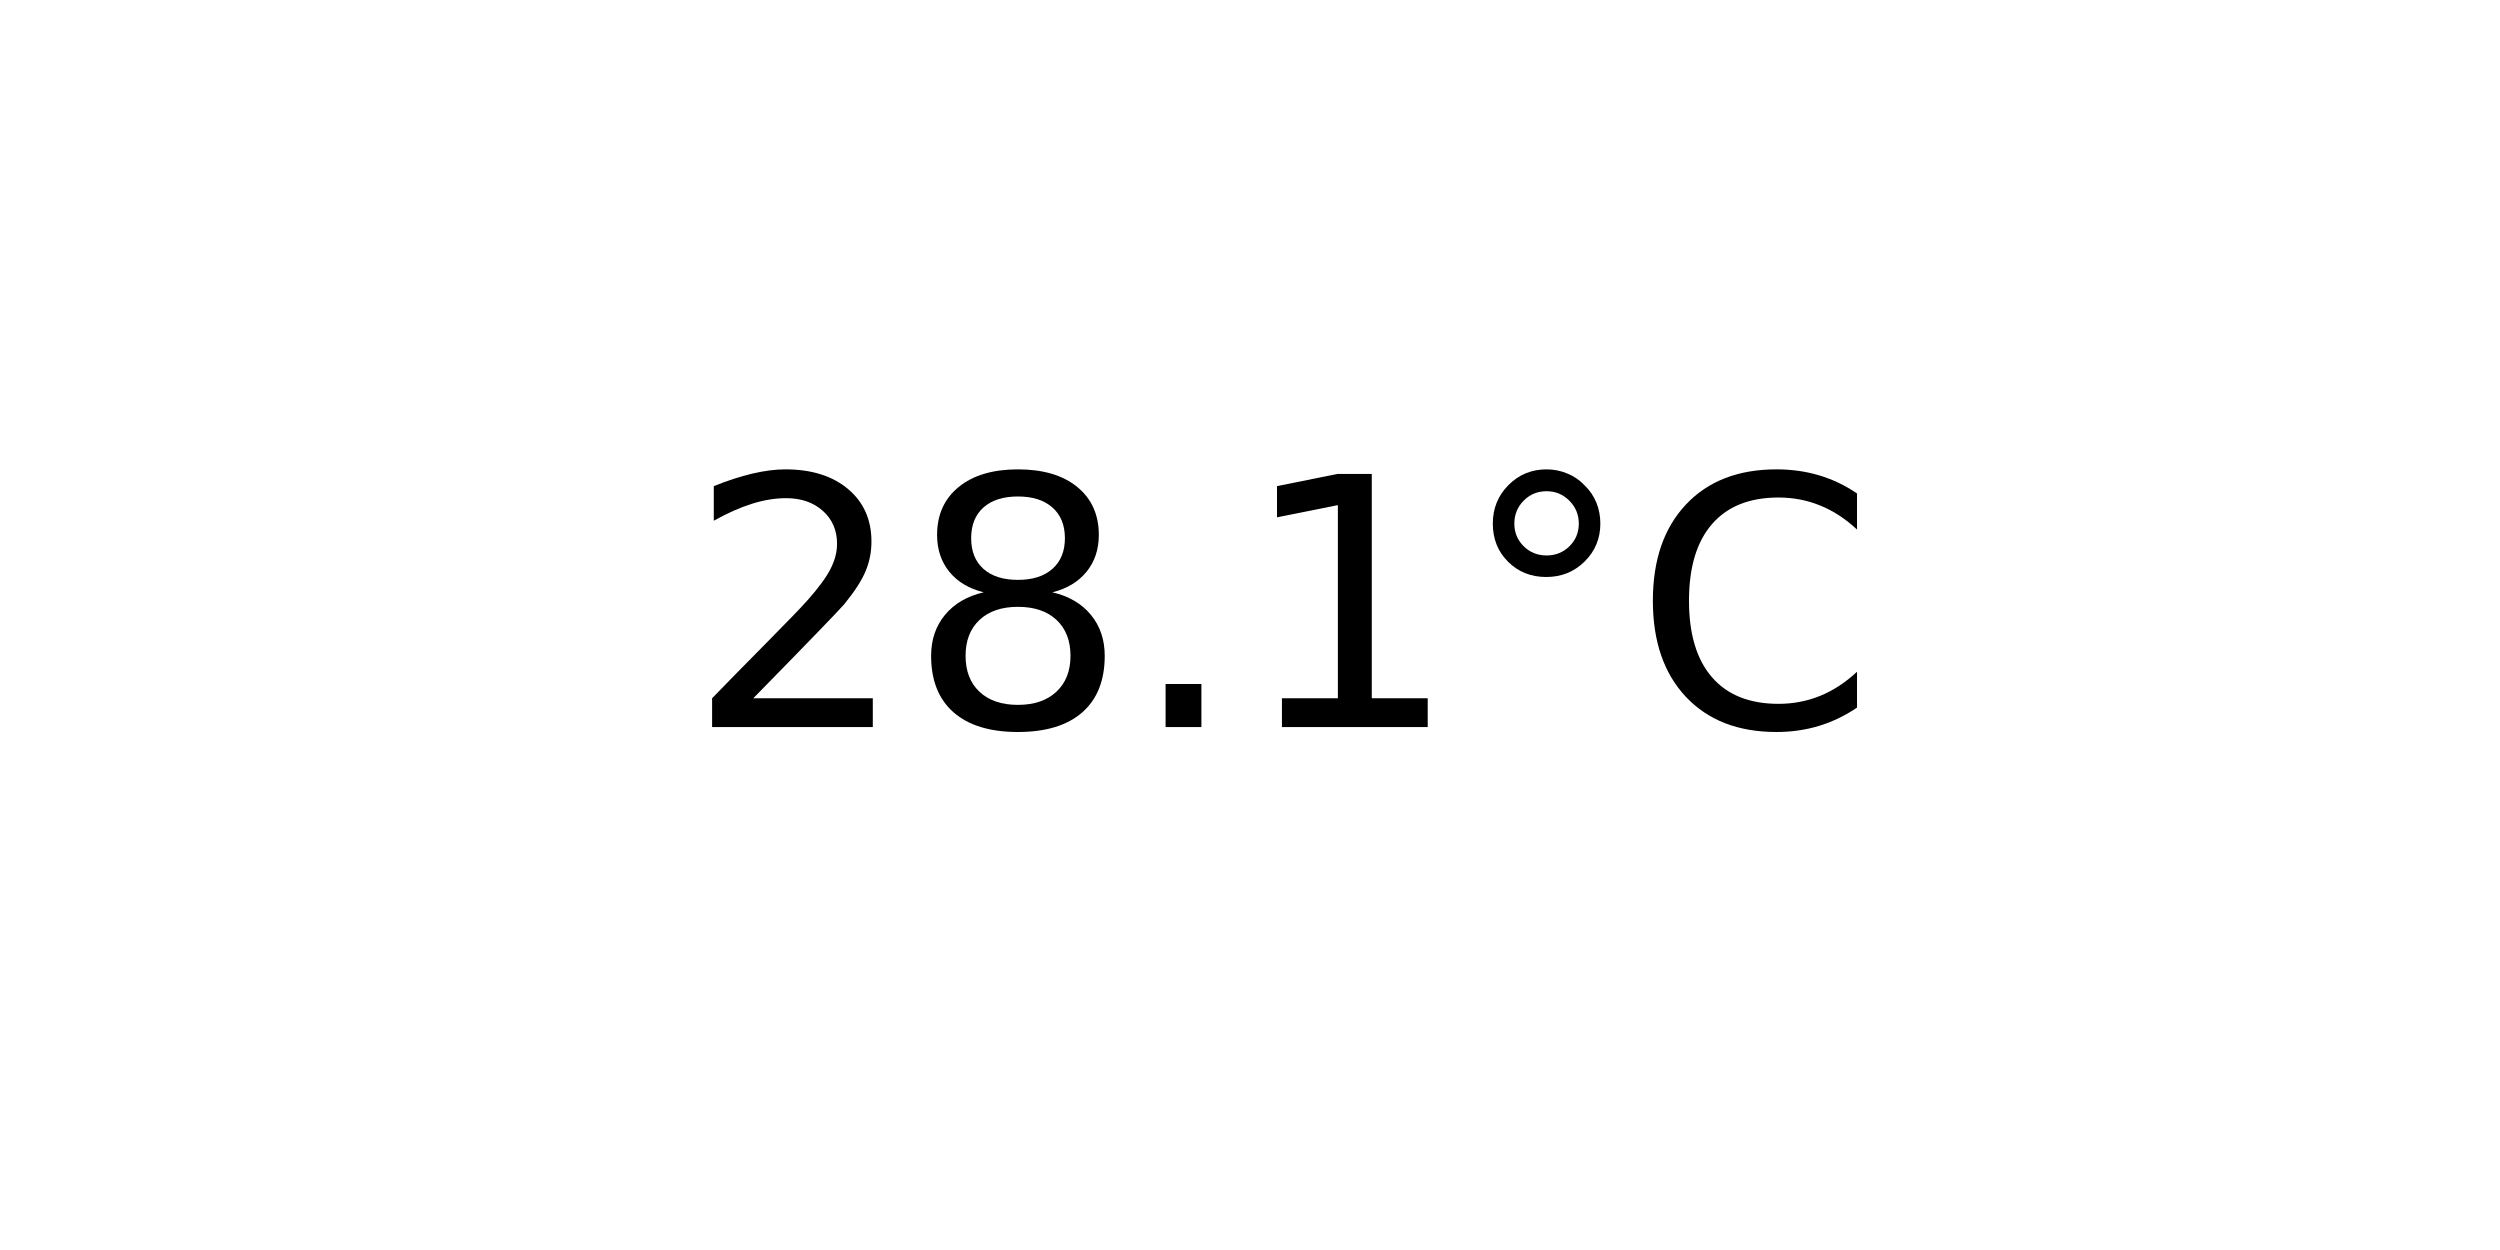
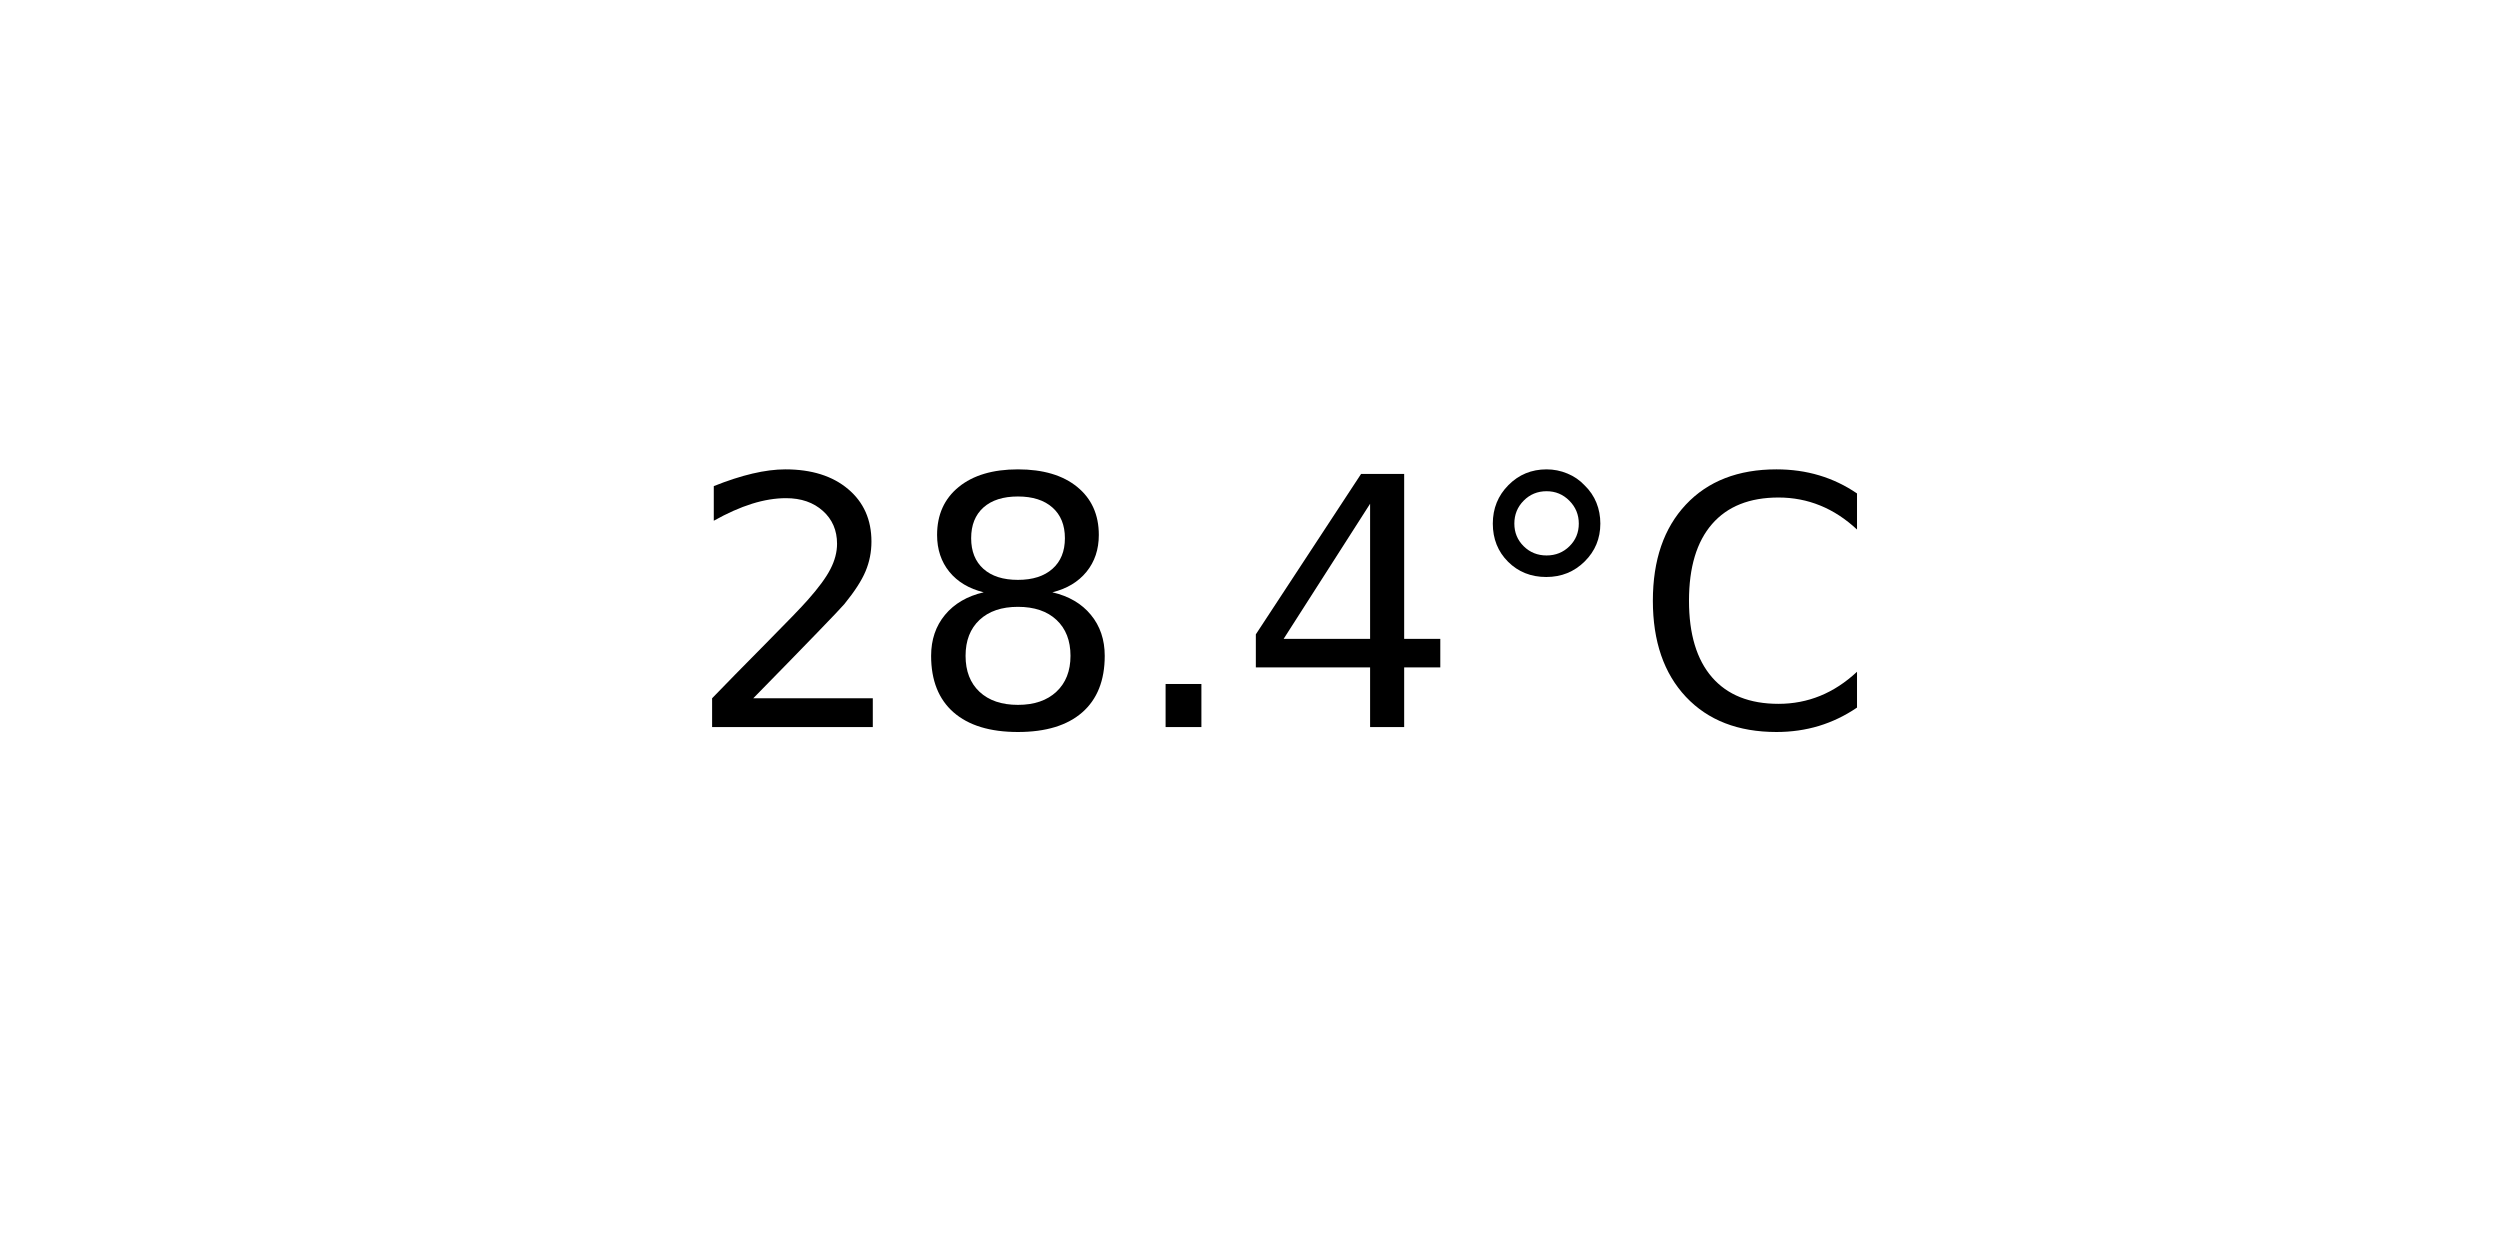
<svg xmlns="http://www.w3.org/2000/svg" xmlns:xlink="http://www.w3.org/1999/xlink" width="72pt" height="36pt" viewBox="0 0 72 36" version="1.1">
  <defs>
    <style type="text/css">*{stroke-linejoin: round; stroke-linecap: butt}</style>
  </defs>
  <g id="figure_1">
    <g id="axes_1">
      <g id="text_1">
        <g transform="translate(19.77578 20.93937) scale(0.1 -0.1)">
          <defs>
            <path id="DejaVuSans-32" d="M 1228 531  L 3431 531  L 3431 0  L 469 0  L 469 531  Q 828 903 1448 1529  Q 2069 2156 2228 2338  Q 2531 2678 2651 2914  Q 2772 3150 2772 3378  Q 2772 3750 2511 3984  Q 2250 4219 1831 4219  Q 1534 4219 1204 4116  Q 875 4013 500 3803  L 500 4441  Q 881 4594 1212 4672  Q 1544 4750 1819 4750  Q 2544 4750 2975 4387  Q 3406 4025 3406 3419  Q 3406 3131 3298 2873  Q 3191 2616 2906 2266  Q 2828 2175 2409 1742  Q 1991 1309 1228 531  z " transform="scale(0.015625)" />
            <path id="DejaVuSans-38" d="M 2034 2216  Q 1584 2216 1326 1975  Q 1069 1734 1069 1313  Q 1069 891 1326 650  Q 1584 409 2034 409  Q 2484 409 2743 651  Q 3003 894 3003 1313  Q 3003 1734 2745 1975  Q 2488 2216 2034 2216  z M 1403 2484  Q 997 2584 770 2862  Q 544 3141 544 3541  Q 544 4100 942 4425  Q 1341 4750 2034 4750  Q 2731 4750 3128 4425  Q 3525 4100 3525 3541  Q 3525 3141 3298 2862  Q 3072 2584 2669 2484  Q 3125 2378 3379 2068  Q 3634 1759 3634 1313  Q 3634 634 3220 271  Q 2806 -91 2034 -91  Q 1263 -91 848 271  Q 434 634 434 1313  Q 434 1759 690 2068  Q 947 2378 1403 2484  z M 1172 3481  Q 1172 3119 1398 2916  Q 1625 2713 2034 2713  Q 2441 2713 2670 2916  Q 2900 3119 2900 3481  Q 2900 3844 2670 4047  Q 2441 4250 2034 4250  Q 1625 4250 1398 4047  Q 1172 3844 1172 3481  z " transform="scale(0.015625)" />
            <path id="DejaVuSans-2e" d="M 684 794  L 1344 794  L 1344 0  L 684 0  L 684 794  z " transform="scale(0.015625)" />
-             <path id="DejaVuSans-31" d="M 794 531  L 1825 531  L 1825 4091  L 703 3866  L 703 4441  L 1819 4666  L 2450 4666  L 2450 531  L 3481 531  L 3481 0  L 794 0  L 794 531  z " transform="scale(0.015625)" />
+             <path id="DejaVuSans-34" d="M 2419 4116  L 825 1625  L 2419 1625  L 2419 4116  z M 2253 4666  L 3047 4666  L 3047 1625  L 3713 1625  L 3713 1100  L 3047 1100  L 3047 0  L 2419 0  L 2419 1100  L 313 1100  L 313 1709  L 2253 4666  z " transform="scale(0.015625)" />
            <path id="DejaVuSans-b0" d="M 1600 4347  Q 1350 4347 1178 4173  Q 1006 4000 1006 3750  Q 1006 3503 1178 3333  Q 1350 3163 1600 3163  Q 1850 3163 2022 3333  Q 2194 3503 2194 3750  Q 2194 3997 2020 4172  Q 1847 4347 1600 4347  z M 1600 4750  Q 1800 4750 1984 4673  Q 2169 4597 2303 4453  Q 2447 4313 2519 4134  Q 2591 3956 2591 3750  Q 2591 3338 2302 3052  Q 2013 2766 1594 2766  Q 1172 2766 890 3047  Q 609 3328 609 3750  Q 609 4169 896 4459  Q 1184 4750 1600 4750  z " transform="scale(0.015625)" />
            <path id="DejaVuSans-43" d="M 4122 4306  L 4122 3641  Q 3803 3938 3442 4084  Q 3081 4231 2675 4231  Q 1875 4231 1450 3742  Q 1025 3253 1025 2328  Q 1025 1406 1450 917  Q 1875 428 2675 428  Q 3081 428 3442 575  Q 3803 722 4122 1019  L 4122 359  Q 3791 134 3420 21  Q 3050 -91 2638 -91  Q 1578 -91 968 557  Q 359 1206 359 2328  Q 359 3453 968 4101  Q 1578 4750 2638 4750  Q 3056 4750 3426 4639  Q 3797 4528 4122 4306  z " transform="scale(0.015625)" />
          </defs>
          <use xlink:href="#DejaVuSans-32" />
          <use xlink:href="#DejaVuSans-38" x="63.623" />
          <use xlink:href="#DejaVuSans-2e" x="127.246" />
-           <use xlink:href="#DejaVuSans-31" x="159.033" />
+           <use xlink:href="#DejaVuSans-34" x="159.033" />
          <use xlink:href="#DejaVuSans-b0" x="222.656" />
          <use xlink:href="#DejaVuSans-43" x="272.656" />
        </g>
      </g>
    </g>
  </g>
</svg>
